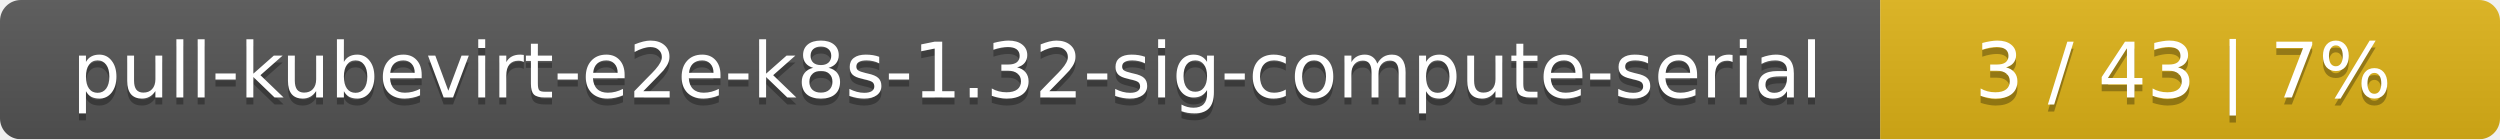
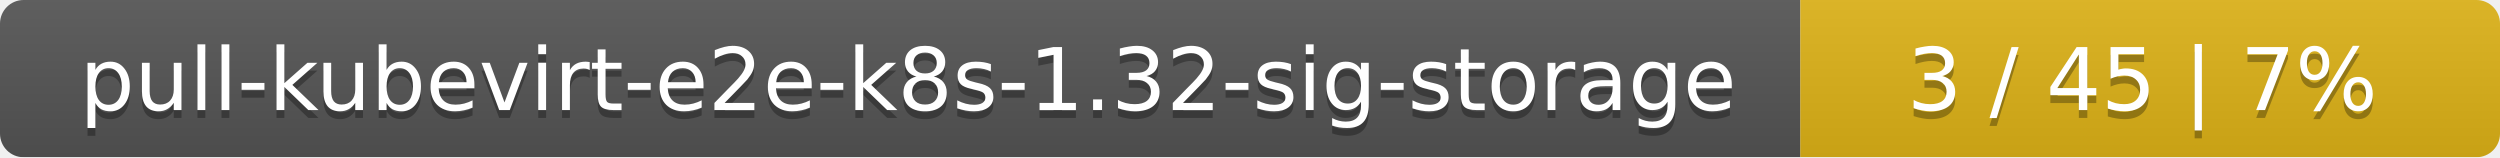
- <svg xmlns="http://www.w3.org/2000/svg" width="359" height="20">
+ <svg xmlns="http://www.w3.org/2000/svg" width="318" height="20">
  <linearGradient id="smooth" x2="0" y2="100%">
    <stop offset="0" stop-color="#bbb" stop-opacity=".1" />
    <stop offset="1" stop-opacity=".1" />
  </linearGradient>
  <mask id="round">
-     <rect width="359" height="20" rx="3" fill="#fff" />
+     <rect width="318" height="20" rx="3" fill="#fff" />
  </mask>
  <g mask="url(#round)">
-     <rect width="270" height="20" fill="#555" />
-     <rect x="270" width="89" height="20" fill="#dfb317" />
-     <rect width="359" height="20" fill="url(#smooth)" />
+     <rect width="229" height="20" fill="#555" />
+     <rect x="229" width="89" height="20" fill="#dfb317" />
+     <rect width="318" height="20" fill="url(#smooth)" />
  </g>
  <g fill="#fff" text-anchor="middle" font-family="DejaVu Sans,Verdana,Geneva,sans-serif" font-size="11">
-     <text x="136" y="15" fill="#010101" fill-opacity=".3">pull-kubevirt-e2e-k8s-1.32-sig-compute-serial</text>
-     <text x="136" y="14">pull-kubevirt-e2e-k8s-1.32-sig-compute-serial</text>
-     <text x="313.5" y="15" fill="#010101" fill-opacity=".3">3 / 43    |    7%</text>
-     <text x="313.5" y="14">3 / 43    |    7%</text>
+     <text x="115.5" y="15" fill="#010101" fill-opacity=".3">pull-kubevirt-e2e-k8s-1.32-sig-storage</text>
+     <text x="115.5" y="14">pull-kubevirt-e2e-k8s-1.32-sig-storage</text>
+     <text x="272.5" y="15" fill="#010101" fill-opacity=".3">3 / 45    |    7%</text>
+     <text x="272.5" y="14">3 / 45    |    7%</text>
  </g>
</svg>
